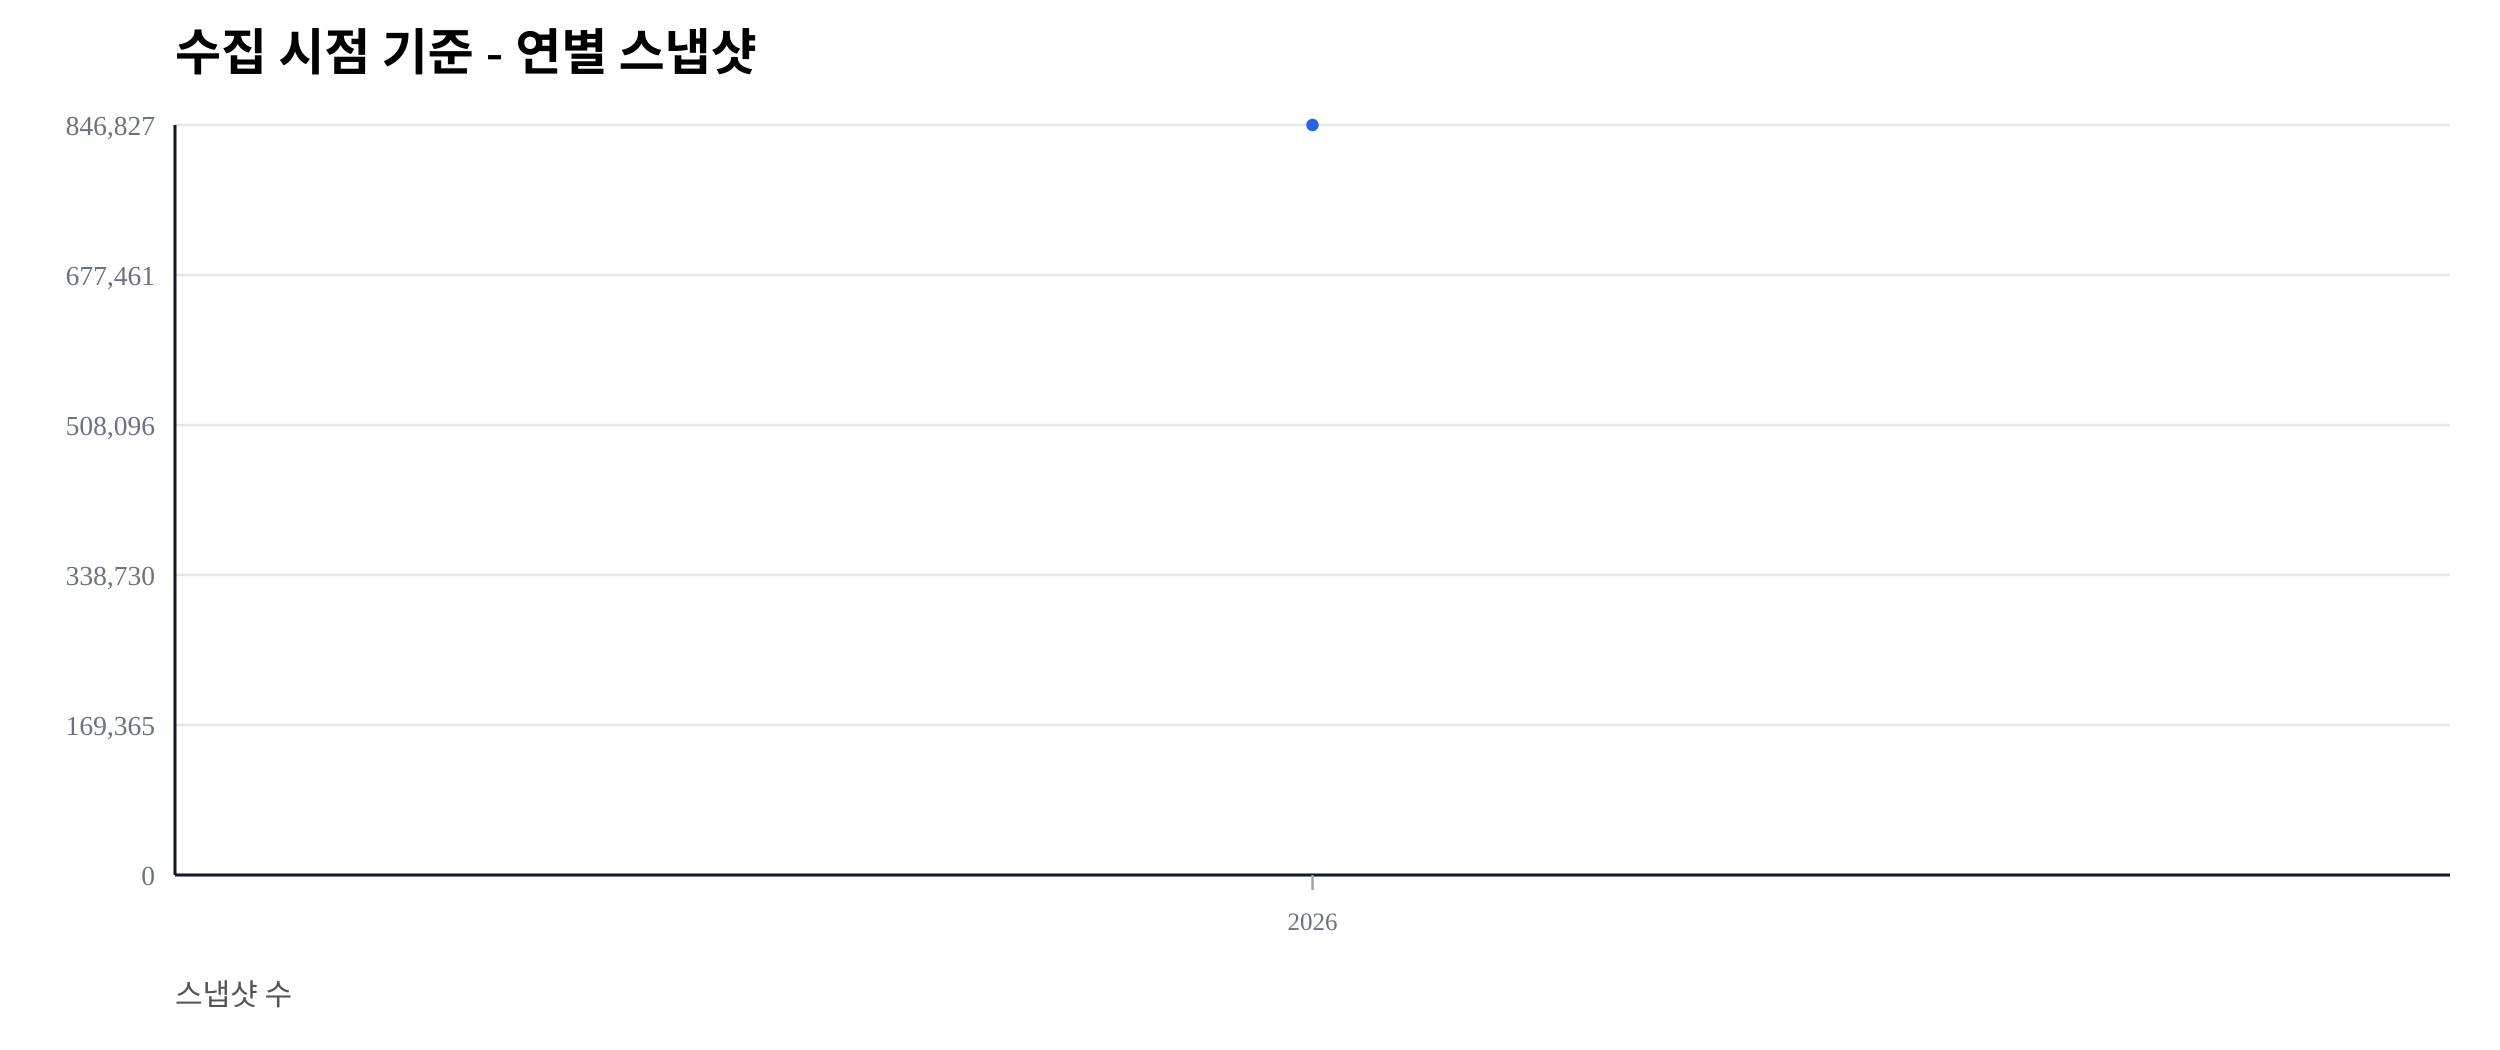
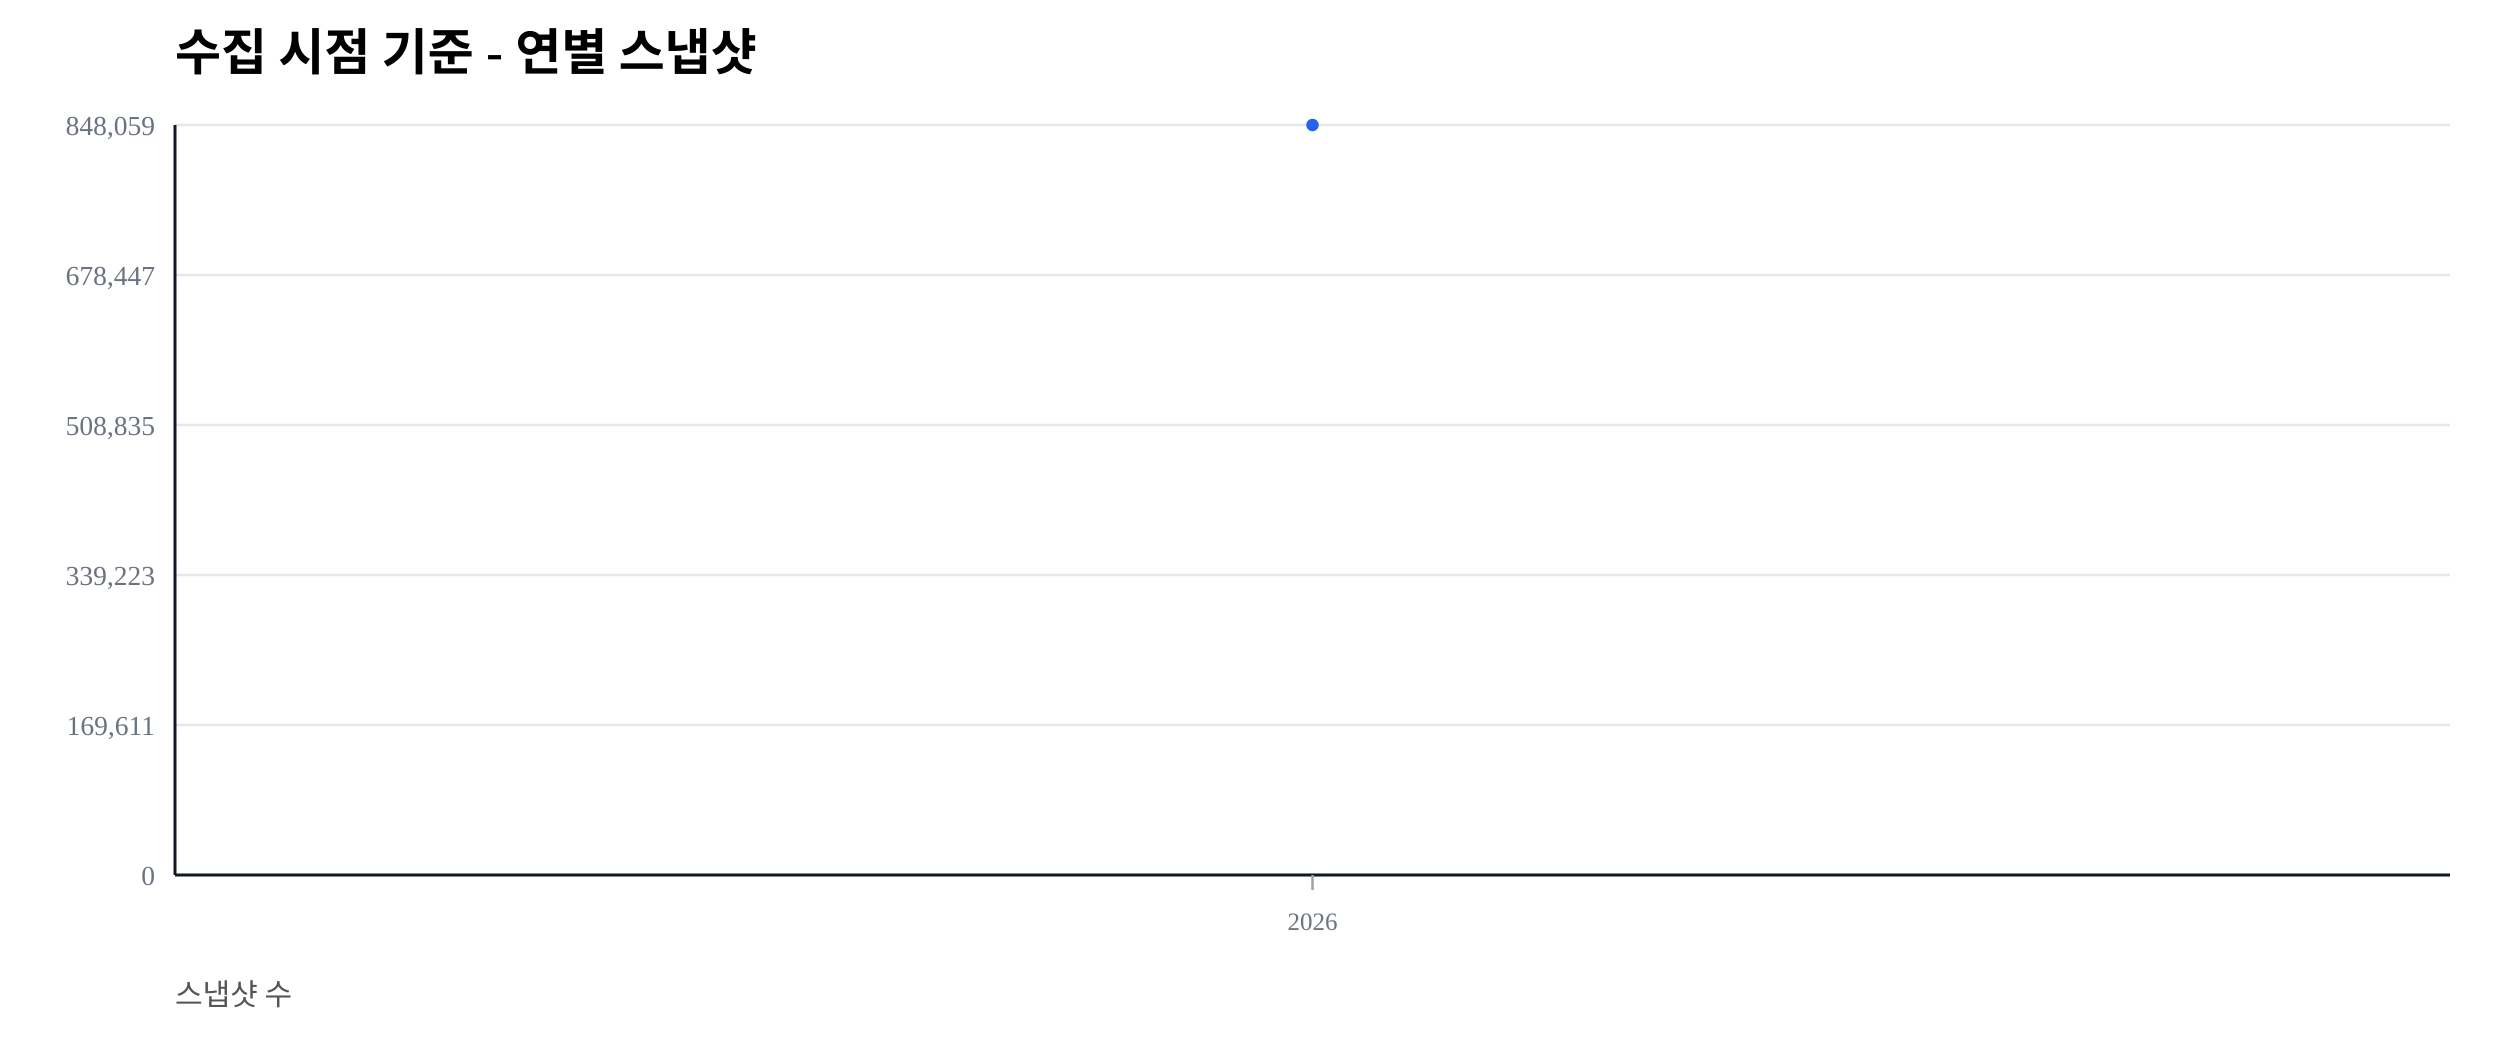
<svg xmlns="http://www.w3.org/2000/svg" width="1000" height="420" viewBox="0 0 1000 420">
  <rect width="100%" height="100%" fill="#ffffff" />
  <text x="70" y="28" font-size="20" font-weight="600">수집 시점 기준 - 연별 스냅샷</text>
  <text x="70" y="402" font-size="12" fill="#555">스냅샷 수</text>
  <line x1="70" y1="350.00" x2="980" y2="350.00" stroke="#e5e7eb" stroke-width="1" />
  <text x="62" y="354.00" font-size="11" fill="#6b7280" text-anchor="end">0</text>
  <line x1="70" y1="290.00" x2="980" y2="290.00" stroke="#e5e7eb" stroke-width="1" />
-   <text x="62" y="294.00" font-size="11" fill="#6b7280" text-anchor="end">169,365</text>
+   <text x="62" y="294.00" font-size="11" fill="#6b7280" text-anchor="end">169,611</text>
  <line x1="70" y1="230.00" x2="980" y2="230.00" stroke="#e5e7eb" stroke-width="1" />
-   <text x="62" y="234.00" font-size="11" fill="#6b7280" text-anchor="end">338,730</text>
+   <text x="62" y="234.00" font-size="11" fill="#6b7280" text-anchor="end">339,223</text>
  <line x1="70" y1="170.00" x2="980" y2="170.00" stroke="#e5e7eb" stroke-width="1" />
-   <text x="62" y="174.00" font-size="11" fill="#6b7280" text-anchor="end">508,096</text>
+   <text x="62" y="174.00" font-size="11" fill="#6b7280" text-anchor="end">508,835</text>
  <line x1="70" y1="110.00" x2="980" y2="110.00" stroke="#e5e7eb" stroke-width="1" />
-   <text x="62" y="114.00" font-size="11" fill="#6b7280" text-anchor="end">677,461</text>
+   <text x="62" y="114.00" font-size="11" fill="#6b7280" text-anchor="end">678,447</text>
  <line x1="70" y1="50.00" x2="980" y2="50.00" stroke="#e5e7eb" stroke-width="1" />
-   <text x="62" y="54.00" font-size="11" fill="#6b7280" text-anchor="end">846,827</text>
+   <text x="62" y="54.00" font-size="11" fill="#6b7280" text-anchor="end">848,059</text>
  <line x1="70" y1="350" x2="980" y2="350" stroke="#111827" stroke-width="1.2" />
  <line x1="70" y1="50" x2="70" y2="350" stroke="#111827" stroke-width="1.2" />
  <line x1="525.00" y1="350" x2="525.00" y2="356" stroke="#9ca3af" stroke-width="1" />
  <text x="525.00" y="372" font-size="10" fill="#6b7280" text-anchor="middle">2026</text>
  <polyline fill="none" stroke="#2563eb" stroke-width="2.5" points="525.00,50.00" />
  <circle cx="525.00" cy="50.00" r="2.5" fill="#2563eb" />
</svg>
